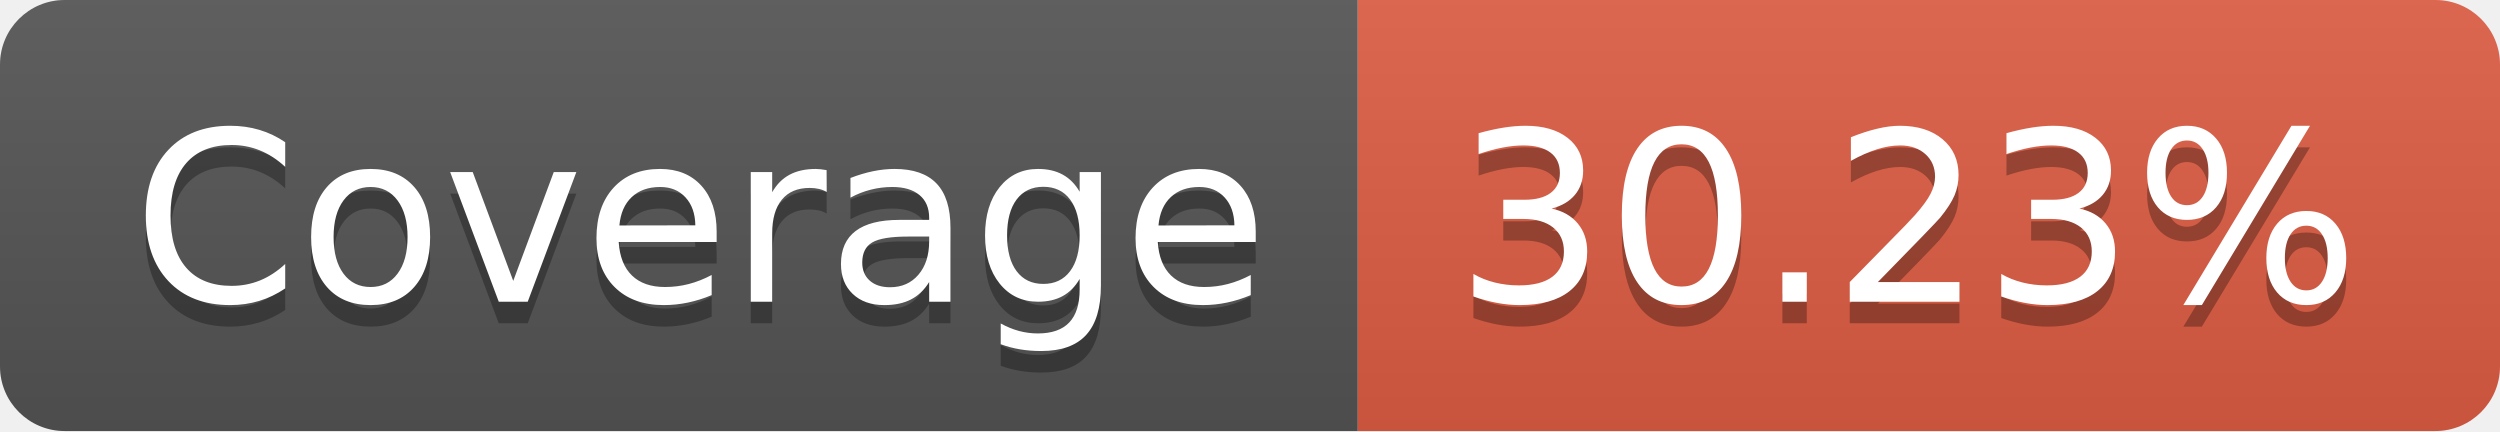
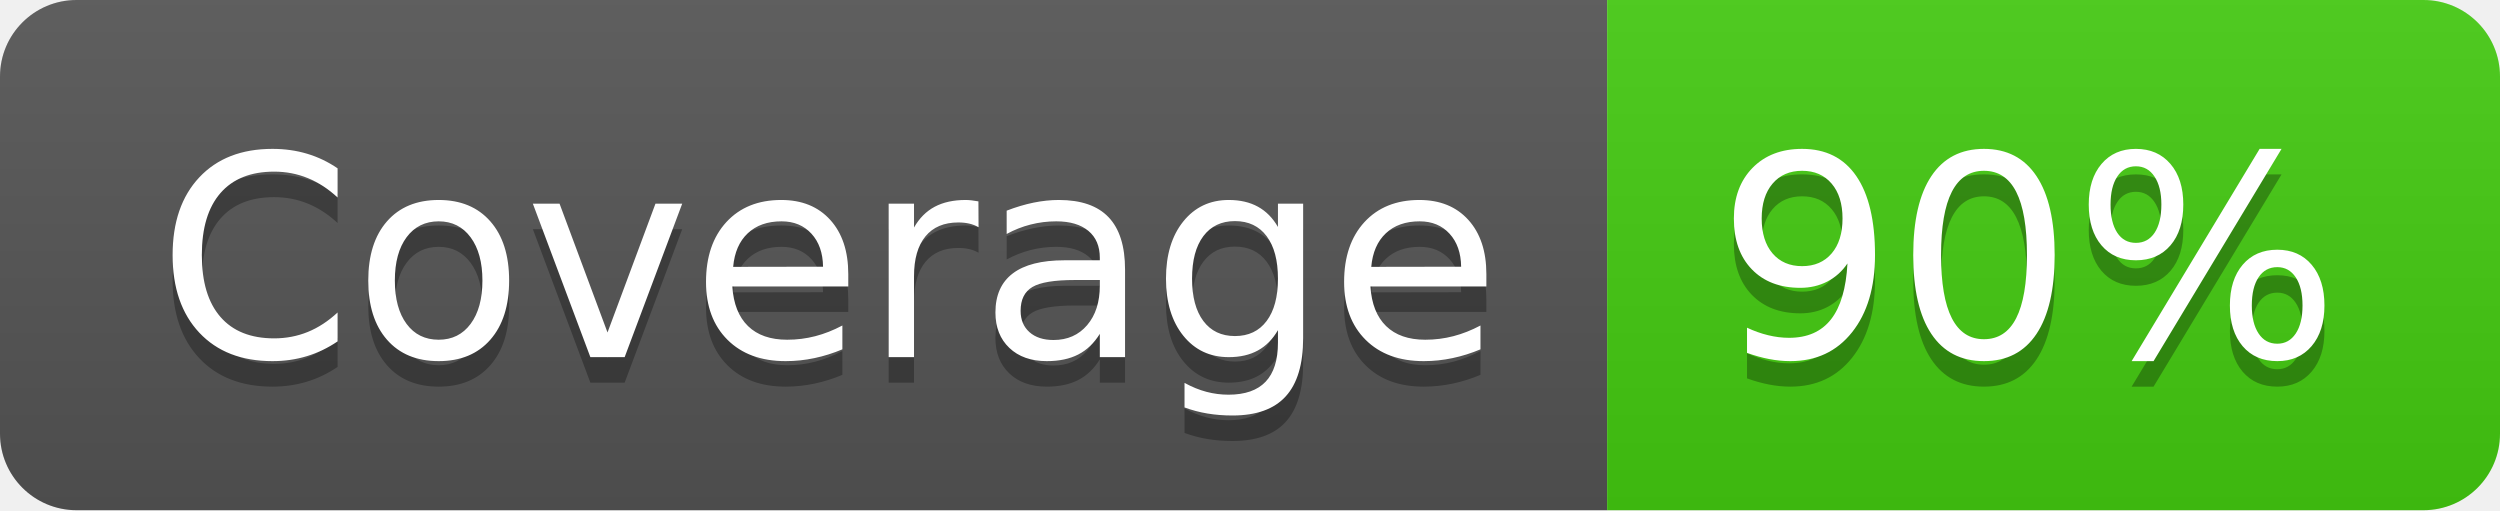
- <svg xmlns="http://www.w3.org/2000/svg" width="116" height="20" role="img" aria-label="Coverage: 30.23%">
+ <svg xmlns="http://www.w3.org/2000/svg" width="98" height="20" role="img" aria-label="Coverage: 90%">
  <linearGradient id="s" x2="0" y2="100%">
    <stop offset="0" stop-color="#bbb" stop-opacity=".1" />
    <stop offset="1" stop-opacity=".1" />
  </linearGradient>
  <clipPath id="r">
-     <rect width="116" height="20" rx="3" fill="#fff" />
+     <rect width="98" height="20" rx="3" fill="#fff" />
  </clipPath>
  <g clip-path="url(#r)">
    <rect width="63" height="20" fill="#555" />
-     <rect x="63" width="53" height="20" fill="#e05d44" />
-     <rect width="116" height="20" fill="url(#s)" />
+     <rect x="63" width="35" height="20" fill="#4c1" />
+     <rect width="98" height="20" fill="url(#s)" />
  </g>
  <g fill="#fff" text-anchor="middle" font-family="Verdana,Geneva,DejaVu Sans,sans-serif" text-rendering="geometricPrecision" font-size="110">
    <text aria-hidden="true" x="325" y="150" fill="#010101" fill-opacity=".3" transform="scale(.1)" textLength="530">Coverage</text>
    <text x="325" y="140" transform="scale(.1)" fill="#fff" textLength="530">Coverage</text>
-     <text aria-hidden="true" x="885" y="150" fill="#010101" fill-opacity=".3" transform="scale(.1)" textLength="430">30.23%</text>
-     <text x="885" y="140" transform="scale(.1)" fill="#fff" textLength="430">30.23%</text>
+     <text aria-hidden="true" x="795" y="150" fill="#010101" fill-opacity=".3" transform="scale(.1)" textLength="250">90%</text>
+     <text x="795" y="140" transform="scale(.1)" fill="#fff" textLength="250">90%</text>
  </g>
</svg>
